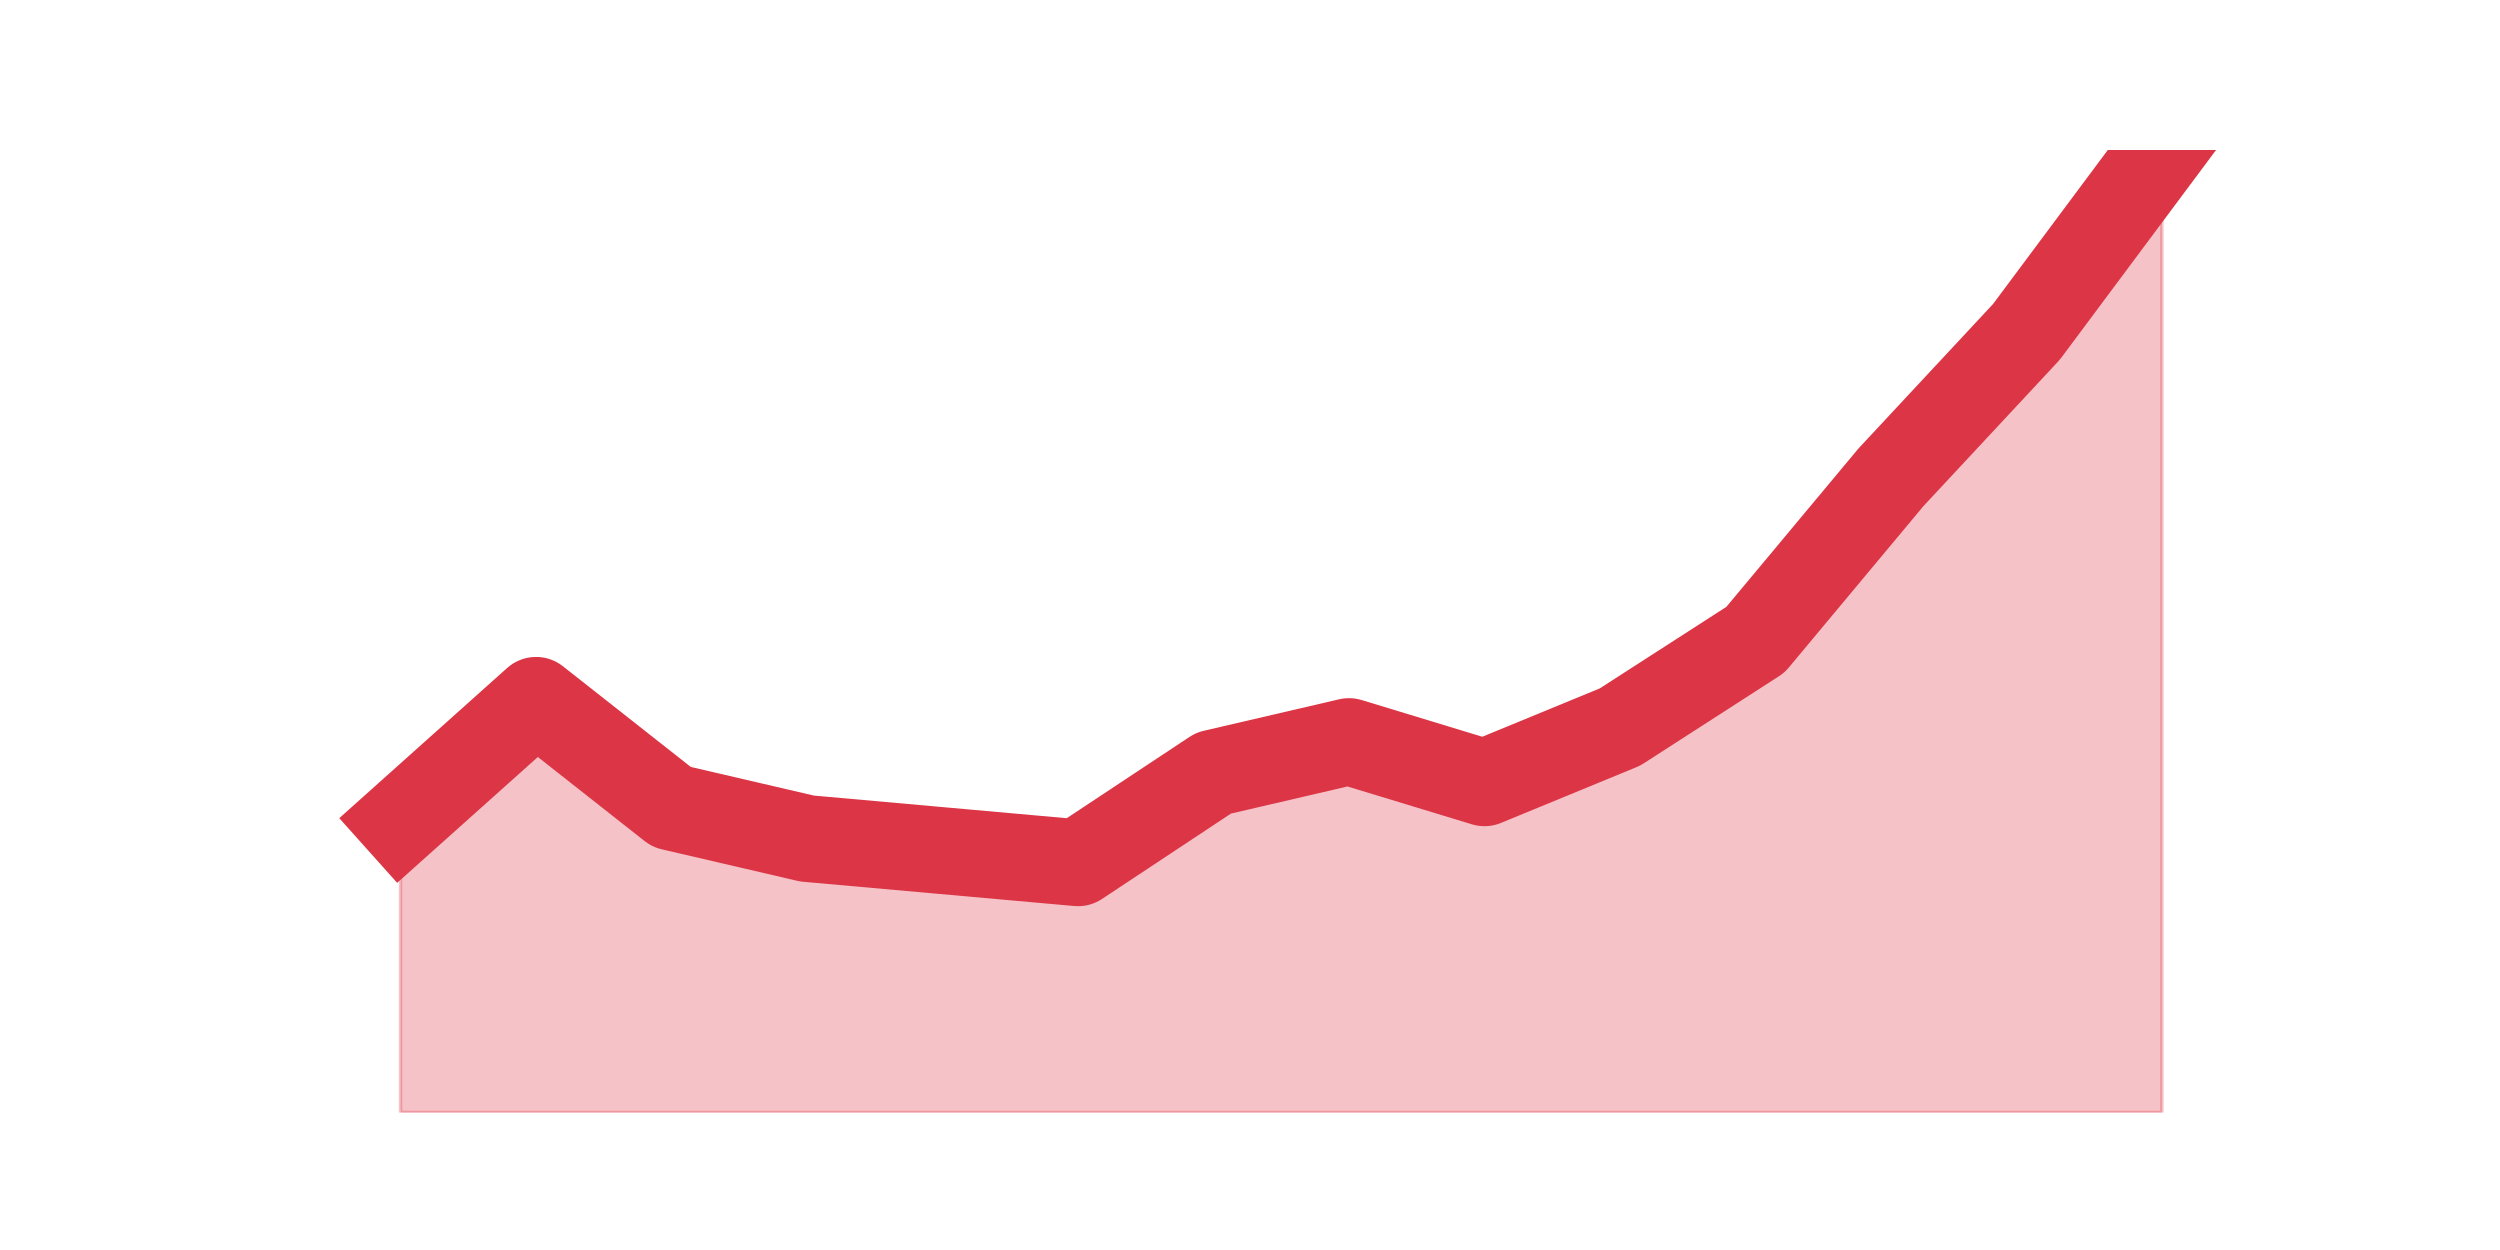
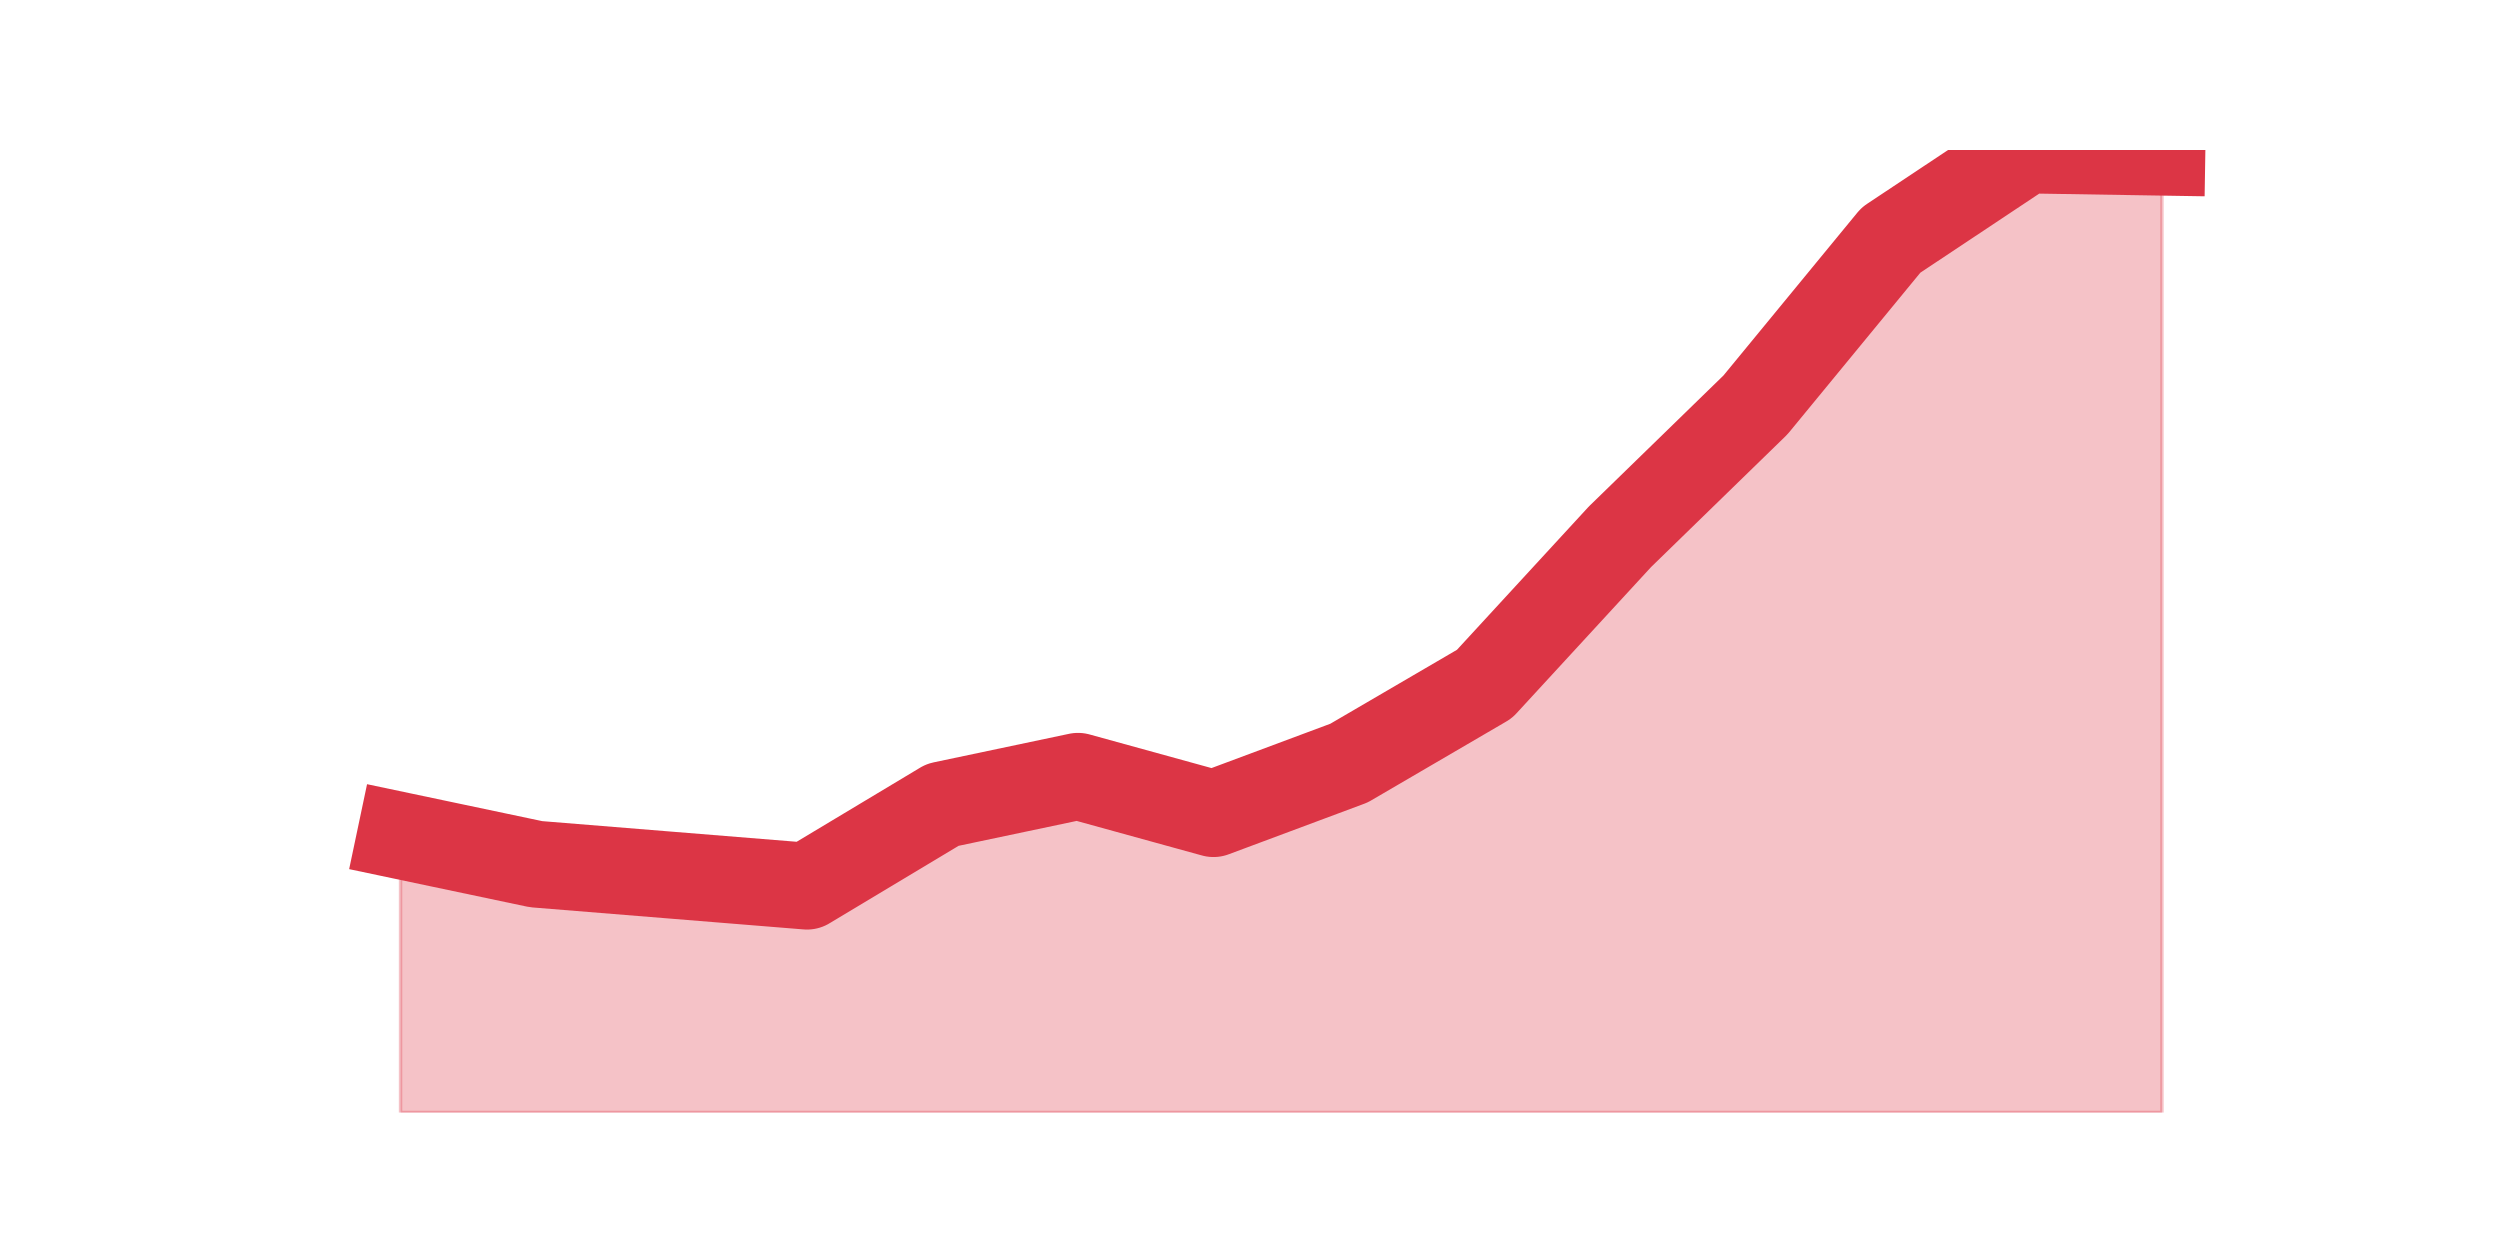
<svg xmlns="http://www.w3.org/2000/svg" xmlns:xlink="http://www.w3.org/1999/xlink" height="360pt" version="1.1" viewBox="0 0 720 360" width="720pt">
  <defs>
    <style type="text/css">*{stroke-linecap:butt;stroke-linejoin:round;}</style>
  </defs>
  <g id="figure_1">
    <g id="patch_1">
      <path d="M 0 360  L 720 360  L 720 0  L 0 0  z " style="fill:none;" />
    </g>
    <g id="axes_1">
      <g id="matplotlib.axis_1" />
      <g id="matplotlib.axis_2" />
      <g id="PolyCollection_1">
        <defs>
-           <path d="M 115.364 -123.388  L 115.364 -39.6  L 154.385 -39.6  L 193.406 -39.6  L 232.427 -39.6  L 271.448 -39.6  L 310.469 -39.6  L 349.49 -39.6  L 388.51 -39.6  L 427.531 -39.6  L 466.552 -39.6  L 505.573 -39.6  L 544.594 -39.6  L 583.615 -39.6  L 622.636 -39.6  L 622.636 -316.8  L 622.636 -316.8  L 583.615 -264.432  L 544.594 -222.538  L 505.573 -175.756  L 466.552 -150.62  L 427.531 -134.56  L 388.51 -146.43  L 349.49 -137.353  L 310.469 -111.518  L 271.448 -115.01  L 232.427 -118.501  L 193.406 -127.578  L 154.385 -158.3  L 115.364 -123.388  z " id="mf9729643c9" style="stroke:#dc3545;stroke-opacity:0.3;" />
+           <path d="M 115.364 -119.342  L 115.364 -39.6  L 154.385 -39.6  L 193.406 -39.6  L 232.427 -39.6  L 271.448 -39.6  L 310.469 -39.6  L 349.49 -39.6  L 388.51 -39.6  L 427.531 -39.6  L 466.552 -39.6  L 505.573 -39.6  L 544.594 -39.6  L 583.615 -39.6  L 622.636 -39.6  L 622.636 -316.167  L 622.636 -316.167  L 583.615 -316.8  L 544.594 -290.852  L 505.573 -243.386  L 466.552 -205.414  L 427.531 -163.011  L 388.51 -140.227  L 349.49 -125.671  L 310.469 -136.43  L 271.448 -128.203  L 232.427 -104.786  L 193.406 -107.951  L 154.385 -111.115  L 115.364 -119.342  z " id="m4029725ebd" style="stroke:#dc3545;stroke-opacity:0.3;" />
        </defs>
-         <g clip-path="url(#p15ad17a4bc)">
-           <use style="fill:#dc3545;fill-opacity:0.3;stroke:#dc3545;stroke-opacity:0.3;" x="0" xlink:href="#mf9729643c9" y="360" />
+         <g clip-path="url(#p89eef468db)">
+           <use style="fill:#dc3545;fill-opacity:0.3;stroke:#dc3545;stroke-opacity:0.3;" x="0" xlink:href="#m4029725ebd" y="360" />
        </g>
      </g>
      <g id="line2d_1">
-         <path clip-path="url(#p15ad17a4bc)" d="M 115.364 236.612  L 154.385 201.7  L 193.406 232.422  L 232.427 241.499  L 271.448 244.99  L 310.469 248.482  L 349.49 222.647  L 388.51 213.57  L 427.531 225.44  L 466.552 209.38  L 505.573 184.244  L 544.594 137.462  L 583.615 95.568  L 622.636 43.2  " style="fill:none;stroke:#dc3545;stroke-linecap:square;stroke-width:25;" />
+         <path clip-path="url(#p89eef468db)" d="M 115.364 240.658  L 154.385 248.885  L 193.406 252.049  L 232.427 255.214  L 271.448 231.797  L 310.469 223.57  L 349.49 234.329  L 388.51 219.773  L 427.531 196.989  L 466.552 154.586  L 505.573 116.614  L 544.594 69.148  L 583.615 43.2  L 622.636 43.833  " style="fill:none;stroke:#dc3545;stroke-linecap:square;stroke-width:25;" />
      </g>
    </g>
  </g>
  <defs>
-     <clipPath id="p15ad17a4bc">
+     <clipPath id="p89eef468db">
      <rect height="277.2" width="558" x="90" y="43.2" />
    </clipPath>
  </defs>
</svg>
